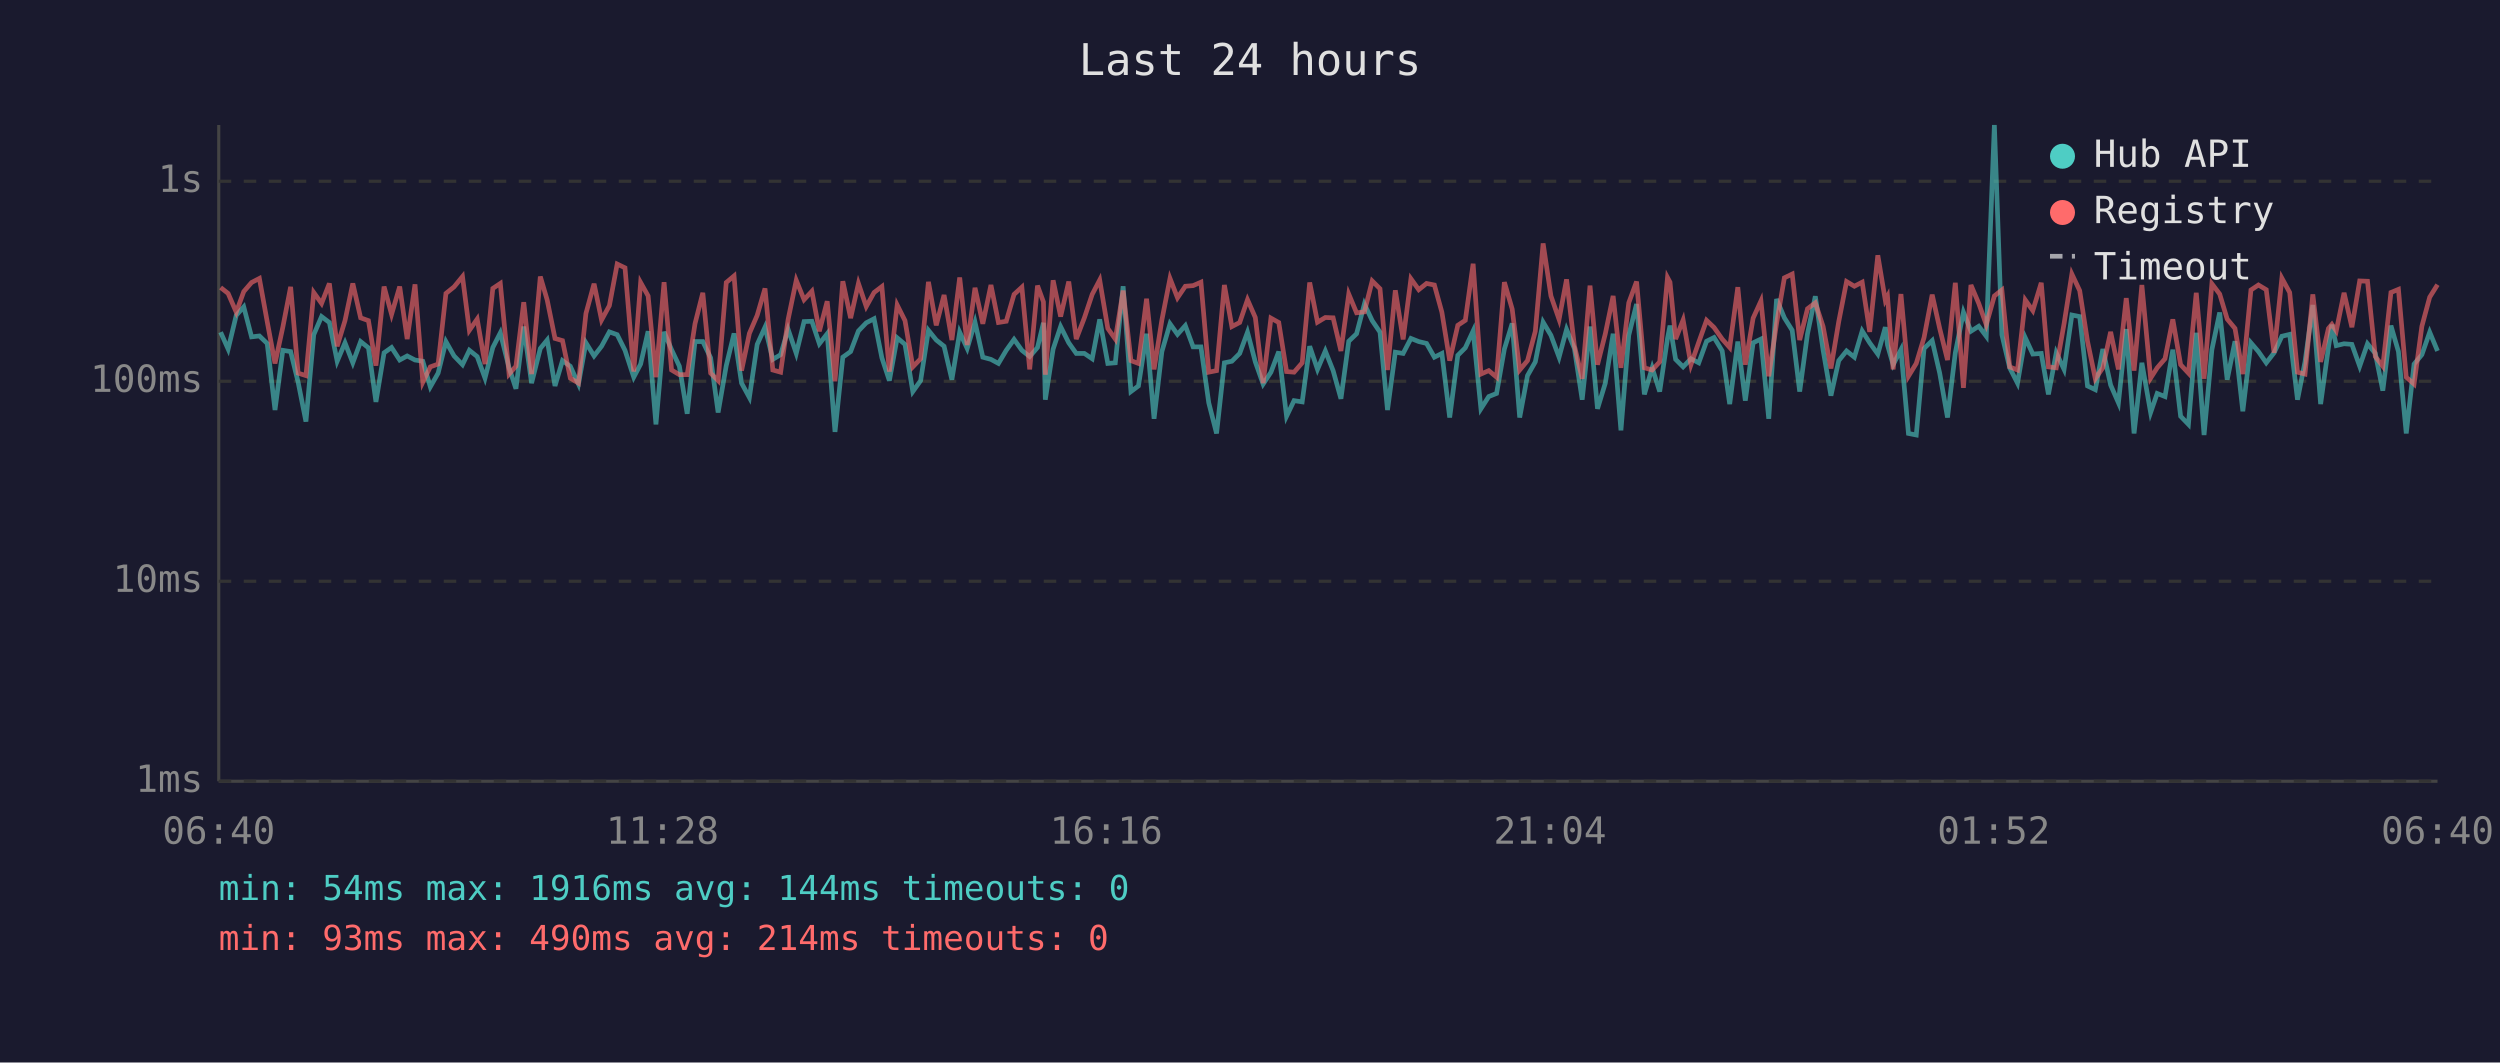
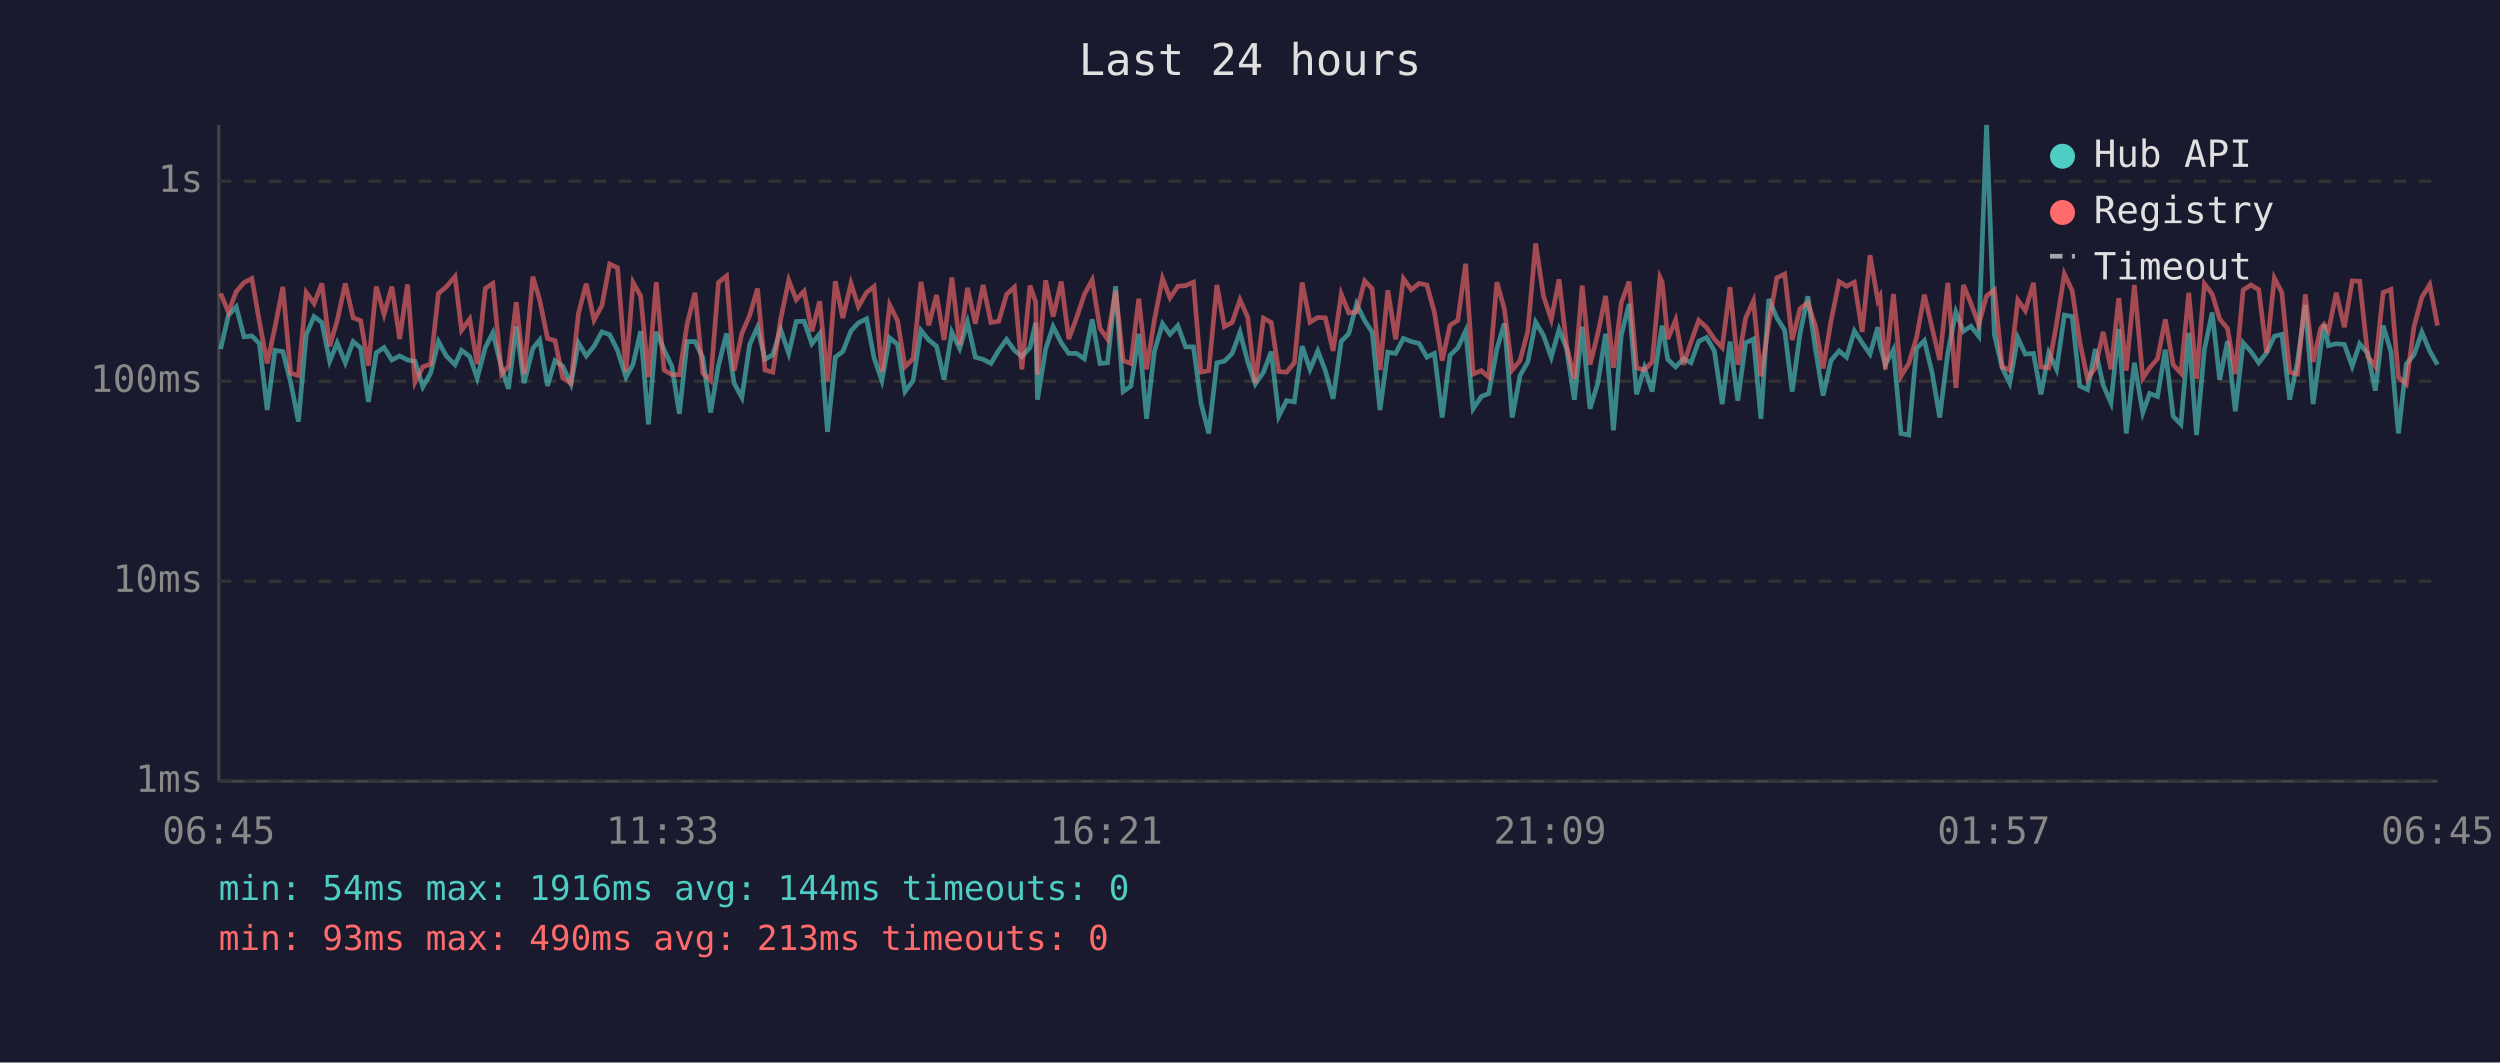
<svg xmlns="http://www.w3.org/2000/svg" viewBox="0 0 800 340" font-family="monospace" font-size="12">
  <rect width="800" height="340" fill="#1a1a2e" />
  <text x="400" y="24" fill="#e0e0e0" font-size="14" text-anchor="middle">Last 24 hours</text>
  <line x1="70" y1="40" x2="70" y2="250" stroke="#444" stroke-width="1" />
  <line x1="70" y1="250" x2="780" y2="250" stroke="#444" stroke-width="1" />
  <line x1="70" y1="250" x2="780" y2="250" stroke="#333" stroke-width="1" stroke-dasharray="4" />
  <text x="65" y="250" fill="#888" text-anchor="end" dominant-baseline="middle">1ms</text>
  <line x1="70" y1="186" x2="780" y2="186" stroke="#333" stroke-width="1" stroke-dasharray="4" />
  <text x="65" y="186" fill="#888" text-anchor="end" dominant-baseline="middle">10ms</text>
  <line x1="70" y1="122" x2="780" y2="122" stroke="#333" stroke-width="1" stroke-dasharray="4" />
  <text x="65" y="122" fill="#888" text-anchor="end" dominant-baseline="middle">100ms</text>
  <line x1="70" y1="58" x2="780" y2="58" stroke="#333" stroke-width="1" stroke-dasharray="4" />
  <text x="65" y="58" fill="#888" text-anchor="end" dominant-baseline="middle">1s</text>
-   <text x="70" y="270" fill="#888" text-anchor="middle">06:40</text>
-   <text x="212" y="270" fill="#888" text-anchor="middle">11:28</text>
-   <text x="354" y="270" fill="#888" text-anchor="middle">16:16</text>
-   <text x="496" y="270" fill="#888" text-anchor="middle">21:04</text>
-   <text x="638" y="270" fill="#888" text-anchor="middle">01:52</text>
-   <text x="780" y="270" fill="#888" text-anchor="middle">06:40</text>
-   <polyline points="70.6,106.3 73.0,111.7 75.6,100.9 78.0,98.2 80.5,107.8 83.0,107.5 85.5,109.9 88.0,131.2 90.5,112.1 93.0,112.5 95.4,122.3 97.9,134.9 100.4,107.1 102.9,101.3 105.4,103.2 107.9,115.6 110.4,109.7 112.9,116.1 115.4,109.3 117.9,111.3 120.3,128.6 122.9,112.9 125.3,111.2 127.9,115.2 130.3,113.9 132.8,115.2 135.3,115.6 137.7,123.8 140.2,119.4 142.7,109.3 145.3,113.9 148.0,116.7 150.2,112.1 152.7,114.1 155.2,121.0 157.7,111.2 160.1,106.5 162.9,117.7 165.1,124.4 167.6,104.5 170.1,122.6 172.9,111.5 175.1,108.8 177.6,123.5 180.0,115.4 182.5,117.2 185.1,122.9 187.5,109.7 190.1,113.9 192.5,110.8 195.0,106.2 197.5,107.1 200.0,112.1 202.8,120.7 205.0,116.5 207.4,106.0 209.9,135.8 212.5,106.2 214.9,111.9 217.4,117.2 219.9,132.4 222.4,109.3 224.9,109.3 227.4,114.5 229.8,132.0 232.4,117.0 234.9,106.7 237.3,122.6 239.8,127.2 242.3,110.2 244.8,104.7 247.3,115.0 249.8,113.5 252.2,105.4 254.8,113.1 257.3,102.9 259.8,102.8 262.2,110.0 264.7,106.8 267.2,138.2 269.7,114.3 272.2,112.5 274.7,105.9 277.2,103.3 279.7,102.0 282.2,114.5 284.6,121.8 287.1,108.1 289.6,110.2 292.1,125.3 294.6,121.8 297.1,105.7 299.6,108.8 302.1,110.8 304.6,121.5 307.1,106.3 309.5,111.5 312.0,103.1 314.5,114.3 317.1,115.0 319.5,116.3 322.0,112.1 324.5,108.6 327.0,112.1 329.5,114.1 332.0,111.2 333.9,103.3 334.5,127.9 337.0,111.7 339.4,104.5 342.0,109.7 344.4,113.1 347.0,113.1 349.5,114.8 351.9,102.2 354.5,116.3 356.9,116.1 359.4,91.6 361.9,125.3 364.3,123.5 366.9,106.8 369.3,134.0 371.8,112.5 374.4,103.6 376.8,107.0 379.3,104.2 381.8,111.0 384.3,111.0 386.8,128.9 389.3,138.7 391.8,116.1 394.2,115.6 396.7,113.1 399.2,106.3 401.7,115.8 404.2,122.9 406.7,119.1 409.2,112.5 411.7,133.2 414.1,128.2 416.7,128.6 419.1,110.8 421.6,118.2 424.1,112.3 426.6,118.6 429.1,127.6 431.6,109.2 434.1,106.8 436.6,97.3 439.1,102.6 441.6,106.3 444.0,131.2 446.5,112.7 449.0,113.1 451.5,108.3 454.0,109.3 456.5,109.9 459.0,114.3 461.4,113.1 463.9,133.6 466.5,113.7 468.9,111.3 471.4,105.9 473.9,130.8 476.4,126.9 478.9,125.9 481.4,111.7 483.9,103.5 486.3,133.6 488.8,120.2 491.3,115.8 493.8,103.1 496.3,107.3 498.9,114.3 501.3,105.4 503.8,111.5 506.3,127.9 508.8,104.5 511.2,130.8 513.7,122.6 516.2,106.8 518.7,137.7 521.2,107.3 523.7,97.3 526.2,126.2 528.7,117.7 531.1,125.3 533.6,108.3 534.4,104.2 536.2,115.0 538.6,117.4 541.1,114.8 543.6,116.1 546.1,109.2 548.5,108.0 551.1,112.3 553.5,129.3 556.1,109.3 558.5,128.2 561.0,109.7 563.5,108.5 566.0,134.0 568.5,95.7 571.0,101.7 573.5,105.7 575.9,125.3 578.4,106.8 580.9,94.8 583.4,112.1 585.9,126.6 588.4,115.4 590.9,112.3 593.4,114.3 595.9,105.9 598.3,109.7 600.9,113.3 603.3,104.7 604.0,110.4 605.8,116.7 608.3,111.9 610.7,138.7 613.2,139.2 615.7,111.5 618.3,109.0 620.7,119.4 623.2,133.6 625.7,112.9 628.3,99.9 630.7,106.0 633.2,104.4 635.6,107.6 638.2,40.0 640.6,107.1 643.1,117.7 645.6,122.6 648.1,108.1 650.5,113.3 653.2,113.1 655.5,126.2 658.0,112.9 660.5,118.2 663.0,100.8 665.5,101.3 668.0,123.5 670.5,124.7 672.9,111.7 675.4,123.2 677.9,128.9 680.4,105.3 682.9,138.7 685.4,116.1 688.2,132.0 690.3,125.9 692.8,126.9 695.3,111.9 697.8,133.2 700.3,135.8 702.8,106.5 705.3,139.2 707.8,111.9 710.3,100.0 712.7,121.5 715.2,109.2 717.7,131.6 720.3,109.7 722.7,112.5 725.2,116.1 727.7,112.9 730.2,107.6 732.7,107.0 735.2,127.9 737.6,115.8 740.1,97.6 742.6,129.3 745.1,111.2 746.2,103.9 747.6,110.6 750.1,110.0 752.6,110.2 755.1,117.2 757.6,110.0 760.1,113.1 762.5,125.0 765.1,104.2 767.5,112.5 770.0,138.7 772.5,116.5 775.0,113.5 777.5,106.3 780.0,112.3" fill="none" stroke="#4ecdc4" stroke-width="1.5" opacity="0.6" />
-   <polyline points="70.6,92.0 73.0,93.9 75.6,99.9 78.0,93.3 80.5,90.4 83.0,89.1 85.5,102.9 88.0,116.3 90.5,104.7 93.0,91.8 95.4,119.4 97.9,120.2 100.4,93.6 102.9,97.1 105.4,90.7 107.9,110.8 110.4,102.6 112.9,90.7 115.4,101.7 117.9,102.6 120.3,117.0 122.9,91.7 125.3,100.6 127.9,91.7 130.3,108.5 132.8,91.0 135.3,122.3 137.7,117.4 140.2,116.5 142.7,93.9 145.3,91.8 148.0,88.5 150.2,105.7 152.7,102.1 155.2,116.5 157.7,92.3 160.1,90.7 162.9,119.7 165.1,117.2 167.6,96.7 170.1,119.7 172.9,88.5 175.1,96.0 177.6,108.3 180.0,109.0 182.5,121.0 185.1,122.6 187.5,100.3 190.1,90.8 192.5,102.4 195.0,97.8 197.5,84.5 200.0,85.7 202.8,118.9 205.0,90.4 207.4,94.7 209.9,120.7 212.5,90.3 214.9,118.4 217.4,119.9 219.9,119.9 222.4,103.6 224.9,93.7 227.4,119.4 229.8,121.8 232.4,90.4 234.9,88.3 237.3,118.6 239.8,106.7 242.3,100.9 244.8,92.3 247.3,118.4 249.8,119.1 252.2,102.2 254.8,89.7 257.3,95.9 259.8,93.2 262.2,106.0 264.7,96.4 267.2,122.0 269.7,90.0 272.2,101.8 274.7,90.7 277.2,98.1 279.7,93.6 282.2,91.7 284.6,118.9 287.1,97.6 289.6,102.6 292.1,117.4 294.6,114.8 297.1,90.2 299.6,104.1 302.1,94.4 304.6,108.8 307.1,88.8 309.5,110.4 312.0,92.1 314.5,103.6 317.1,91.2 319.5,103.2 322.0,102.8 324.5,94.2 327.0,91.9 329.5,118.2 332.0,91.4 333.9,96.6 334.5,119.9 337.0,89.7 339.4,101.3 342.0,90.1 344.4,108.5 347.0,101.7 349.5,94.2 351.9,89.6 354.5,105.1 356.9,108.5 359.4,93.0 361.9,115.4 364.3,116.3 366.9,95.6 369.3,118.2 371.8,102.4 374.4,89.1 376.8,95.3 379.3,91.6 381.8,91.4 384.3,90.3 386.8,119.1 389.3,118.6 391.8,91.2 394.2,104.5 396.7,103.2 399.2,95.9 401.7,101.6 404.2,122.6 406.7,101.8 409.2,103.2 411.7,118.9 414.1,119.1 416.7,116.1 419.1,90.4 421.6,103.1 424.1,101.6 426.6,101.7 429.1,112.3 431.6,94.1 434.1,100.1 436.6,99.8 439.1,89.9 441.6,92.4 444.0,118.4 446.5,92.9 449.0,108.6 451.5,89.2 454.0,92.7 456.5,90.7 459.0,91.2 461.4,99.9 463.9,115.4 466.5,104.1 468.9,102.5 471.4,84.4 473.9,119.7 476.4,118.6 478.9,120.7 481.4,90.3 483.9,98.9 486.3,118.4 488.8,115.4 491.3,106.0 493.8,77.9 496.3,94.7 498.9,102.2 501.3,89.4 503.8,110.6 506.3,121.2 508.8,91.4 511.2,116.7 513.7,106.8 516.2,94.7 518.7,117.7 521.2,96.9 523.7,90.1 526.2,117.7 528.7,118.4 531.1,115.8 533.6,88.8 534.4,90.3 536.2,108.5 538.6,102.4 541.1,116.7 543.6,109.5 546.1,102.5 548.5,104.8 551.1,108.5 553.5,111.2 556.1,91.9 558.5,116.7 561.0,101.8 563.5,96.3 566.0,120.4 568.5,103.5 571.0,88.9 573.5,87.7 575.9,108.8 578.4,98.8 580.9,96.9 583.4,104.5 585.9,117.9 588.4,102.9 590.9,90.1 593.4,91.6 595.9,90.3 598.3,106.2 600.9,81.7 603.3,96.1 604.0,94.8 605.8,118.2 608.3,94.1 610.7,120.4 613.2,116.3 615.7,108.0 618.3,94.3 620.7,105.1 623.2,115.2 625.7,90.5 628.3,124.1 630.7,91.2 633.2,97.1 635.6,103.9 638.2,94.7 640.6,92.8 643.1,117.4 645.6,118.4 648.1,96.0 650.5,99.4 653.2,90.5 655.5,117.4 658.0,117.7 660.5,103.6 663.0,87.7 665.5,93.0 668.0,109.2 670.5,121.2 672.9,117.7 675.4,106.2 677.9,118.2 680.4,95.4 682.9,118.6 685.4,91.2 688.2,121.0 690.3,117.7 692.8,114.8 695.3,102.2 697.8,116.7 700.3,119.4 702.8,93.7 705.3,121.2 707.8,90.8 710.3,94.1 712.7,102.1 715.2,105.1 717.7,119.7 720.3,92.8 722.7,91.2 725.2,92.7 727.7,112.9 730.2,89.0 732.7,93.6 735.2,119.1 737.6,119.7 740.1,94.2 742.6,115.8 745.1,105.1 746.2,103.8 747.6,105.9 750.1,93.7 752.6,104.7 755.1,89.9 757.6,90.0 760.1,114.1 762.5,117.2 765.1,93.6 767.5,92.6 770.0,120.7 772.5,122.9 775.0,104.4 777.5,95.1 780.0,91.1" fill="none" stroke="#ff6b6b" stroke-width="1.5" opacity="0.6" />
+   <text x="70" y="270" fill="#888" text-anchor="middle">06:45</text>
+   <text x="212" y="270" fill="#888" text-anchor="middle">11:33</text>
+   <text x="354" y="270" fill="#888" text-anchor="middle">16:21</text>
+   <text x="496" y="270" fill="#888" text-anchor="middle">21:09</text>
+   <text x="638" y="270" fill="#888" text-anchor="middle">01:57</text>
+   <text x="780" y="270" fill="#888" text-anchor="middle">06:45</text>
+   <polyline points="70.6,111.7 73.1,100.9 75.6,98.2 78.1,107.8 80.6,107.5 83.0,109.9 85.5,131.2 88.0,112.1 90.5,112.5 93.0,122.3 95.5,134.9 98.0,107.1 100.5,101.3 103.0,103.2 105.5,115.6 107.9,109.7 110.5,116.1 113.0,109.3 115.4,111.3 117.9,128.6 120.4,112.9 122.9,111.2 125.4,115.2 127.9,113.9 130.4,115.2 132.8,115.6 135.3,123.8 137.8,119.4 140.3,109.3 142.8,113.9 145.6,116.7 147.7,112.1 150.3,114.1 152.7,121.0 155.3,111.2 157.7,106.5 160.5,117.7 162.7,124.4 165.2,104.5 167.7,122.6 170.5,111.5 172.7,108.8 175.2,123.5 177.6,115.4 180.1,117.2 182.7,122.9 185.1,109.7 187.6,113.9 190.1,110.8 192.6,106.2 195.1,107.1 197.6,112.1 200.3,120.7 202.6,116.5 205.0,106.0 207.5,135.8 210.0,106.2 212.5,111.9 215.0,117.2 217.4,132.4 219.9,109.3 222.4,109.3 224.9,114.5 227.4,132.0 229.9,117.0 232.5,106.7 234.9,122.6 237.4,127.2 239.9,110.2 242.4,104.7 244.8,115.0 247.3,113.5 249.8,105.4 252.4,113.1 254.8,102.9 257.3,102.8 259.8,110.0 262.3,106.8 264.8,138.2 267.3,114.3 269.7,112.5 272.3,105.9 274.7,103.3 277.3,102.0 279.7,114.5 282.2,121.8 284.7,108.1 287.2,110.2 289.6,125.3 292.2,121.8 294.7,105.7 297.2,108.8 299.7,110.8 302.1,121.5 304.6,106.3 307.1,111.5 309.6,103.1 312.1,114.3 314.6,115.0 317.1,116.3 319.6,112.1 322.1,108.6 324.6,112.1 327.0,114.1 329.6,111.2 331.4,103.3 332.0,127.9 334.6,111.7 337.0,104.5 339.6,109.7 342.0,113.1 344.5,113.1 347.0,114.8 349.5,102.2 352.0,116.3 354.4,116.1 357.0,91.6 359.4,125.3 361.9,123.5 364.4,106.8 366.9,134.0 369.4,112.5 372.0,103.6 374.4,107.0 376.9,104.2 379.4,111.0 381.9,111.0 384.3,128.9 386.8,138.7 389.4,116.1 391.8,115.6 394.3,113.1 396.8,106.3 399.3,115.8 401.7,122.9 404.3,119.1 406.8,112.5 409.2,133.2 411.7,128.2 414.2,128.6 416.7,110.8 419.2,118.2 421.7,112.3 424.1,118.6 426.6,127.6 429.2,109.2 431.6,106.8 434.1,97.3 436.7,102.6 439.1,106.3 441.6,131.2 444.1,112.7 446.6,113.1 449.1,108.3 451.6,109.3 454.1,109.9 456.6,114.3 459.0,113.1 461.5,133.6 464.0,113.7 466.5,111.3 469.0,105.9 471.4,130.8 474.0,126.9 476.4,125.9 479.0,111.7 481.4,103.5 483.9,133.6 486.4,120.2 488.9,115.8 491.4,103.1 493.9,107.3 496.4,114.3 498.9,105.4 501.3,111.5 503.8,127.9 506.3,104.5 508.8,130.8 511.3,122.6 513.8,106.8 516.3,137.7 518.8,107.3 521.3,97.3 523.7,126.2 526.2,117.7 528.7,125.3 531.2,108.3 531.9,104.2 533.7,115.0 536.2,117.4 538.7,114.8 541.1,116.1 543.6,109.2 546.1,108.0 548.6,112.3 551.1,129.3 553.6,109.3 556.1,128.2 558.6,109.7 561.1,108.5 563.5,134.0 566.0,95.7 568.6,101.7 571.1,105.7 573.5,125.3 576.0,106.8 578.5,94.8 581.0,112.1 583.4,126.6 585.9,115.4 588.5,112.3 590.9,114.3 593.4,105.9 595.9,109.7 598.4,113.3 600.9,104.7 601.6,110.4 603.3,116.7 605.9,111.9 608.3,138.7 610.8,139.2 613.3,111.5 615.8,109.0 618.3,119.4 620.7,133.6 623.3,112.9 625.9,99.9 628.3,106.0 630.7,104.4 633.2,107.6 635.7,40.0 638.2,107.1 640.7,117.7 643.1,122.6 645.7,108.1 648.1,113.3 650.7,113.1 653.1,126.2 655.6,112.9 658.1,118.2 660.6,100.8 663.1,101.3 665.5,123.5 668.0,124.7 670.5,111.7 673.0,123.2 675.5,128.9 678.0,105.3 680.4,138.7 683.0,116.1 685.7,132.0 687.9,125.9 690.4,126.9 692.9,111.9 695.4,133.2 697.9,135.8 700.4,106.5 702.9,139.2 705.4,111.9 707.9,100.0 710.3,121.5 712.8,109.2 715.3,131.6 717.8,109.7 720.3,112.5 722.8,116.1 725.3,112.9 727.8,107.6 730.2,107.0 732.7,127.9 735.2,115.8 737.7,97.6 740.2,129.3 742.6,111.2 743.7,103.9 745.1,110.6 747.6,110.0 750.2,110.2 752.7,117.2 755.1,110.0 757.7,113.1 760.1,125.0 762.6,104.2 765.1,112.5 767.5,138.7 770.0,116.5 772.5,113.5 775.0,106.3 777.5,112.3 780.0,116.7" fill="none" stroke="#4ecdc4" stroke-width="1.5" opacity="0.6" />
+   <polyline points="70.6,93.9 73.1,99.9 75.6,93.3 78.1,90.4 80.6,89.1 83.0,102.9 85.5,116.3 88.0,104.7 90.5,91.8 93.0,119.4 95.5,120.2 98.0,93.6 100.5,97.1 103.0,90.7 105.5,110.8 107.9,102.6 110.5,90.7 113.0,101.7 115.4,102.6 117.9,117.0 120.4,91.7 122.9,100.6 125.4,91.7 127.9,108.5 130.4,91.0 132.8,122.3 135.3,117.4 137.8,116.5 140.3,93.9 142.8,91.8 145.6,88.5 147.7,105.7 150.3,102.1 152.7,116.5 155.3,92.3 157.7,90.7 160.5,119.7 162.7,117.2 165.2,96.7 167.7,119.7 170.5,88.5 172.7,96.0 175.2,108.3 177.6,109.0 180.1,121.0 182.7,122.6 185.1,100.3 187.6,90.8 190.1,102.4 192.6,97.8 195.1,84.5 197.6,85.7 200.3,118.9 202.6,90.4 205.0,94.7 207.5,120.7 210.0,90.3 212.5,118.4 215.0,119.9 217.4,119.9 219.9,103.6 222.4,93.7 224.9,119.4 227.4,121.8 229.9,90.4 232.5,88.3 234.9,118.6 237.4,106.7 239.9,100.9 242.4,92.3 244.8,118.4 247.3,119.1 249.8,102.2 252.4,89.7 254.8,95.9 257.3,93.2 259.8,106.0 262.3,96.4 264.8,122.0 267.3,90.0 269.7,101.8 272.3,90.7 274.7,98.1 277.3,93.6 279.7,91.7 282.2,118.9 284.7,97.6 287.2,102.6 289.6,117.4 292.2,114.8 294.7,90.2 297.2,104.1 299.7,94.4 302.1,108.8 304.6,88.8 307.1,110.4 309.6,92.1 312.1,103.6 314.6,91.2 317.1,103.2 319.6,102.8 322.1,94.2 324.6,91.9 327.0,118.2 329.6,91.4 331.4,96.6 332.0,119.9 334.6,89.7 337.0,101.3 339.6,90.1 342.0,108.5 344.5,101.7 347.0,94.2 349.5,89.6 352.0,105.1 354.4,108.5 357.0,93.0 359.4,115.4 361.9,116.3 364.4,95.6 366.9,118.2 369.4,102.4 372.0,89.1 374.4,95.3 376.9,91.6 379.4,91.4 381.9,90.3 384.3,119.1 386.8,118.6 389.4,91.2 391.8,104.5 394.3,103.2 396.8,95.9 399.3,101.6 401.7,122.6 404.3,101.8 406.8,103.2 409.2,118.9 411.7,119.1 414.2,116.1 416.7,90.4 419.2,103.1 421.7,101.6 424.1,101.7 426.6,112.3 429.2,94.1 431.6,100.1 434.1,99.8 436.7,89.9 439.1,92.4 441.6,118.4 444.1,92.9 446.6,108.6 449.1,89.2 451.6,92.7 454.1,90.7 456.6,91.2 459.0,99.9 461.5,115.4 464.0,104.1 466.5,102.5 469.0,84.4 471.4,119.7 474.0,118.6 476.4,120.7 479.0,90.3 481.4,98.9 483.9,118.4 486.4,115.4 488.9,106.0 491.4,77.9 493.9,94.7 496.4,102.2 498.9,89.4 501.3,110.6 503.8,121.2 506.3,91.4 508.8,116.7 511.3,106.8 513.8,94.7 516.3,117.7 518.8,96.9 521.3,90.1 523.7,117.7 526.2,118.4 528.7,115.8 531.2,88.8 531.9,90.3 533.7,108.5 536.2,102.4 538.7,116.7 541.1,109.5 543.6,102.5 546.1,104.8 548.6,108.5 551.1,111.2 553.6,91.9 556.1,116.7 558.6,101.8 561.1,96.3 563.5,120.4 566.0,103.5 568.6,88.9 571.1,87.7 573.5,108.8 576.0,98.8 578.5,96.9 581.0,104.5 583.4,117.9 585.9,102.9 588.5,90.1 590.9,91.6 593.4,90.3 595.9,106.2 598.4,81.7 600.9,96.1 601.6,94.8 603.3,118.2 605.9,94.1 608.3,120.4 610.8,116.3 613.3,108.0 615.8,94.3 618.3,105.1 620.7,115.2 623.3,90.5 625.9,124.1 628.3,91.2 630.7,97.1 633.2,103.9 635.7,94.7 638.2,92.8 640.7,117.4 643.1,118.4 645.7,96.0 648.1,99.4 650.7,90.5 653.1,117.4 655.6,117.7 658.1,103.6 660.6,87.7 663.1,93.0 665.5,109.2 668.0,121.2 670.5,117.7 673.0,106.2 675.5,118.2 678.0,95.4 680.4,118.6 683.0,91.2 685.7,121.0 687.9,117.7 690.4,114.8 692.9,102.2 695.4,116.7 697.9,119.4 700.4,93.7 702.9,121.2 705.4,90.8 707.9,94.1 710.3,102.1 712.8,105.1 715.3,119.7 717.8,92.8 720.3,91.2 722.8,92.7 725.3,112.9 727.8,89.0 730.2,93.6 732.7,119.1 735.2,119.7 737.7,94.2 740.2,115.8 742.6,105.1 743.7,103.8 745.1,105.9 747.6,93.7 750.2,104.7 752.7,89.9 755.1,90.0 757.7,114.1 760.1,117.2 762.6,93.6 765.1,92.6 767.5,120.7 770.0,122.9 772.5,104.4 775.0,95.1 777.5,91.1 780.0,104.2" fill="none" stroke="#ff6b6b" stroke-width="1.5" opacity="0.6" />
  <circle cx="660" cy="50" r="4" fill="#4ecdc4" />
  <text x="670" y="50" fill="#e0e0e0" dominant-baseline="middle">Hub API</text>
  <circle cx="660" cy="68" r="4" fill="#ff6b6b" />
  <text x="670" y="68" fill="#e0e0e0" dominant-baseline="middle">Registry</text>
  <line x1="656" y1="82" x2="664" y2="82" stroke="#e0e0e0" stroke-width="1.5" stroke-dasharray="4,3" opacity="0.7" />
  <text x="670" y="86" fill="#e0e0e0" dominant-baseline="middle">Timeout</text>
  <text x="70" y="288" fill="#4ecdc4" font-size="11">min: 54ms  max: 1916ms  avg: 144ms  timeouts: 0</text>
-   <text x="70" y="304" fill="#ff6b6b" font-size="11">min: 93ms  max: 490ms  avg: 214ms  timeouts: 0</text>
+   <text x="70" y="304" fill="#ff6b6b" font-size="11">min: 93ms  max: 490ms  avg: 213ms  timeouts: 0</text>
</svg>
